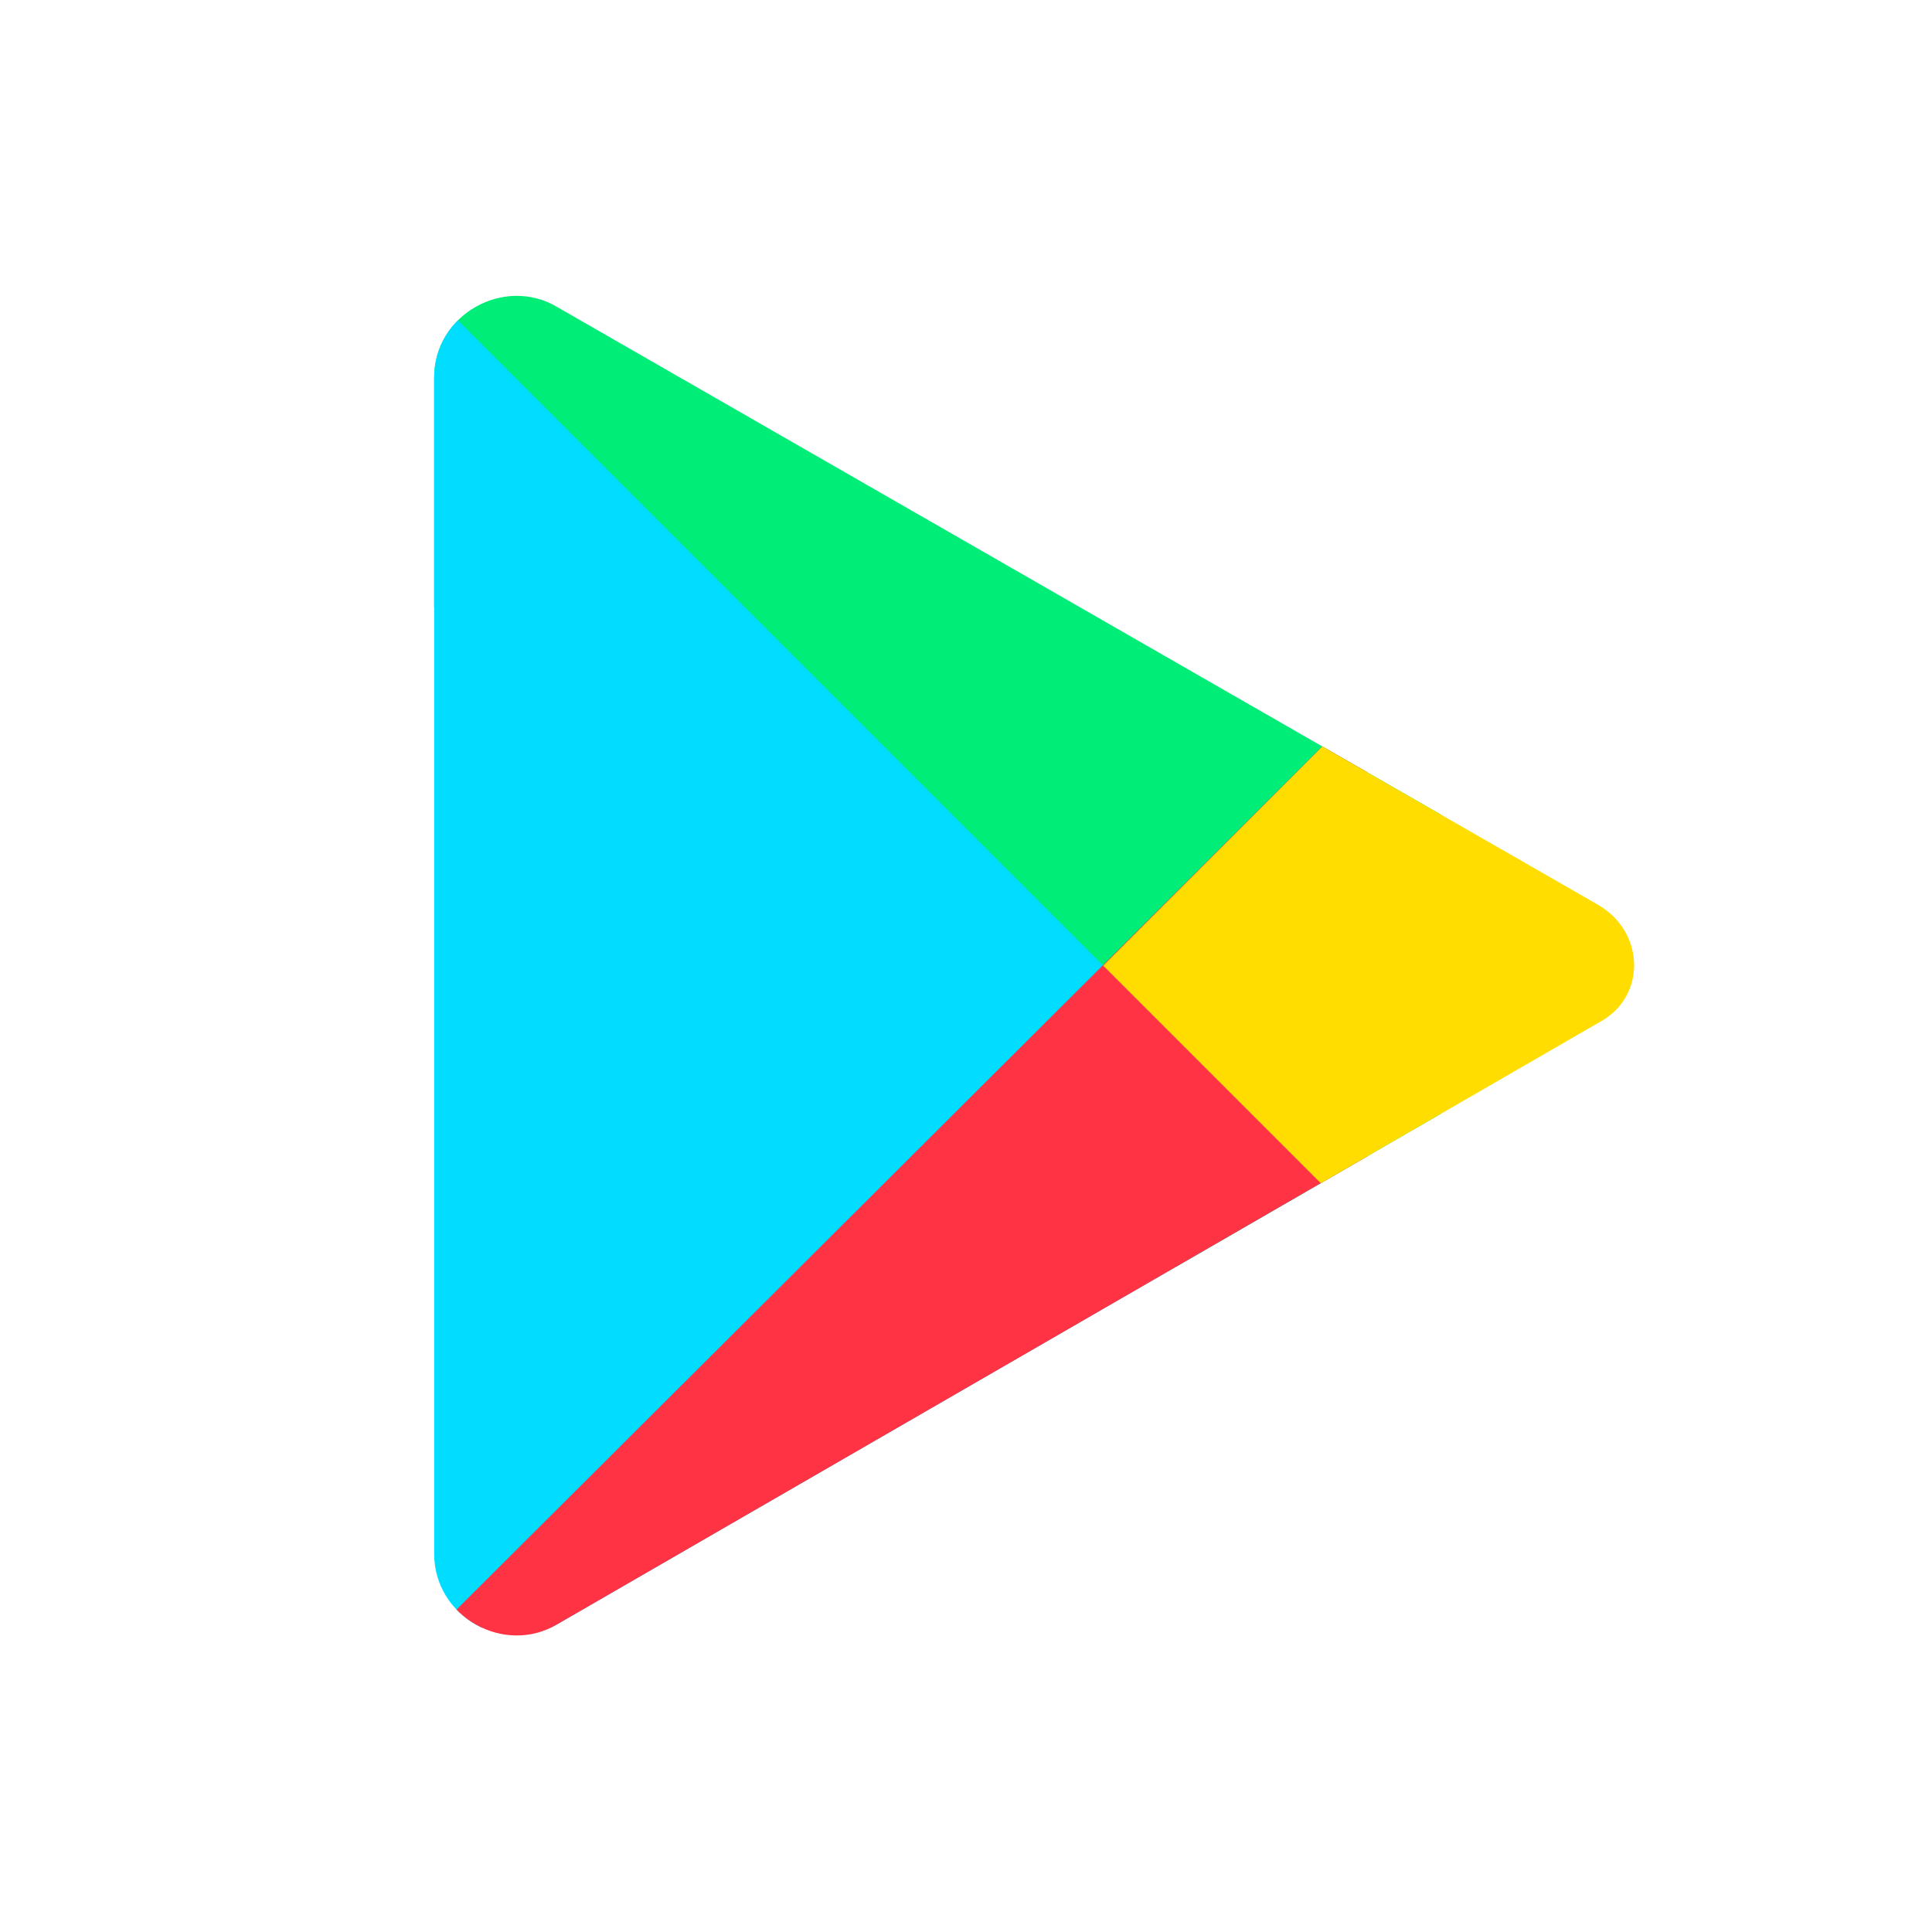
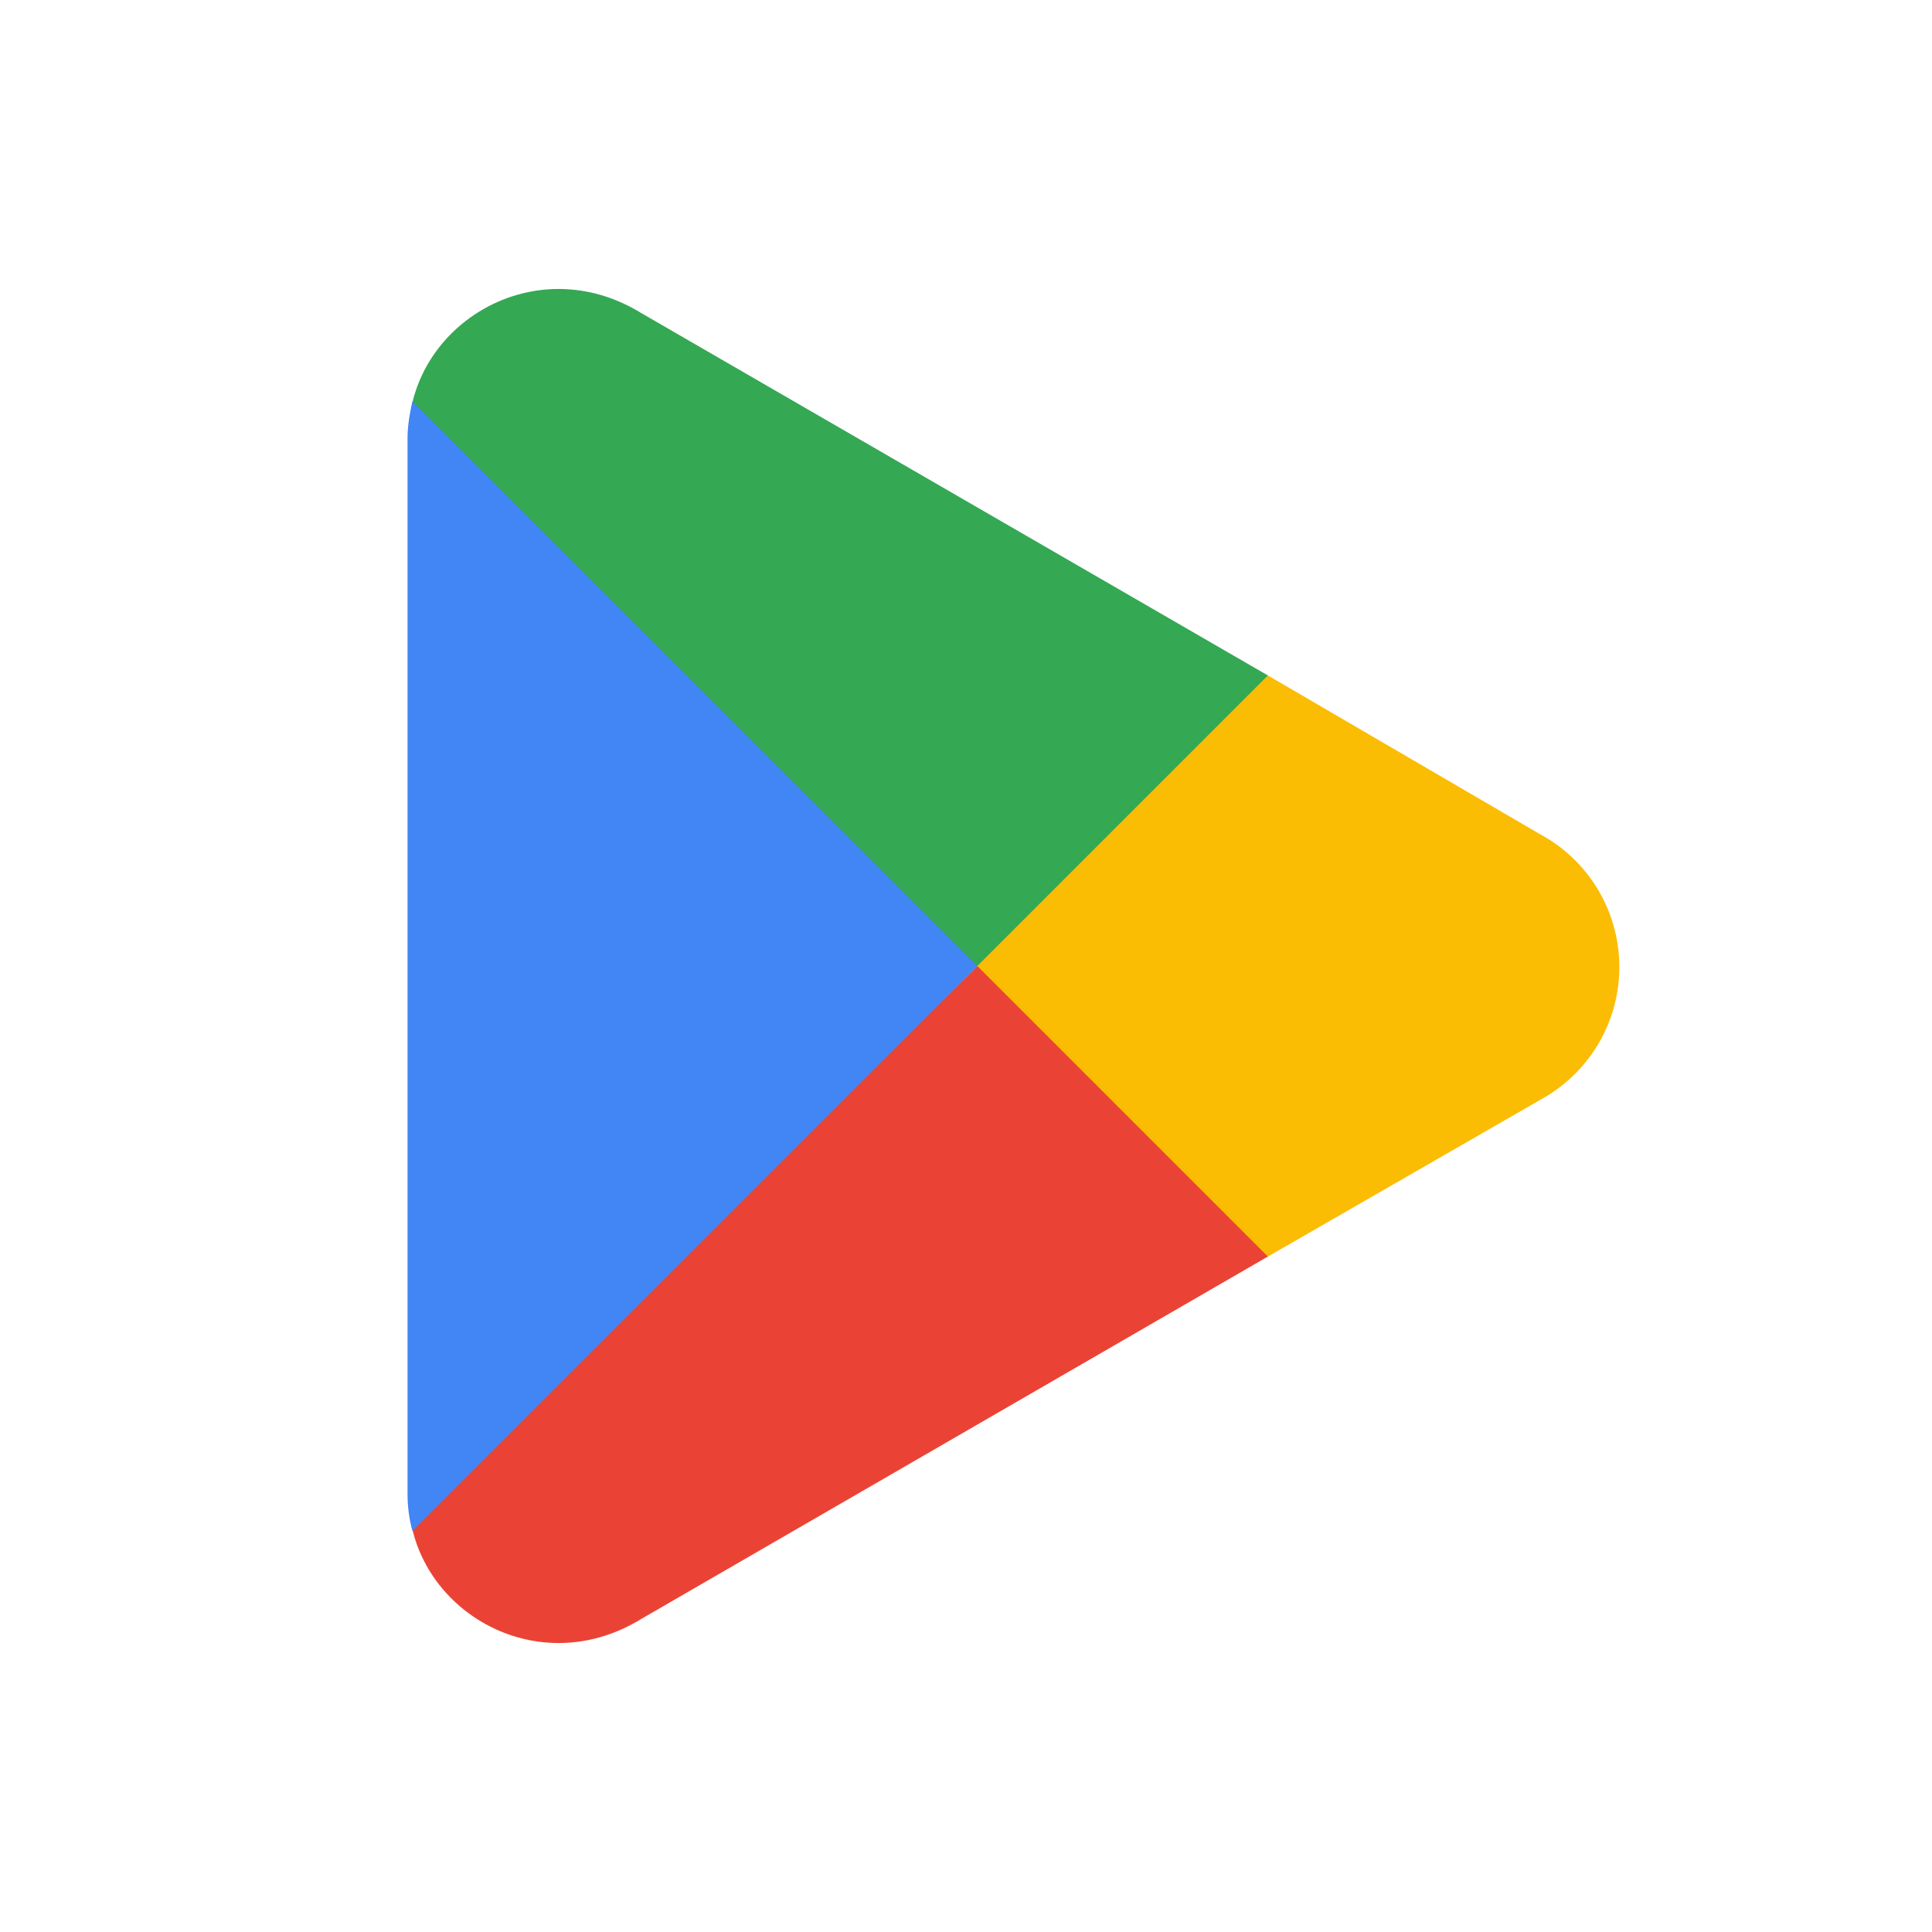
<svg xmlns="http://www.w3.org/2000/svg" aria-label="Google Play" role="img" viewBox="0 0 512 512">
  <rect width="512" height="512" fill="#fff" />
-   <clipPath id="a">
-     <path d="M465 239L169 69c-15-9-35 2-35 20v334c0 18 20 29 35 20l296-171c13-7 13-25 0-33z" />
-   </clipPath>
-   <g clip-path="url(#a)" transform="translate(-10 17) scale(.93324)">
-     <path fill="#0e7" d="M20 53h400v355" />
-     <path fill="#0df" d="M512 444H98V30" />
-     <path fill="#f34" d="M399 181v322H76" />
-     <path fill="#fd0" d="M324 256l180 180V76" />
-   </g>
+   <path fill="#fbbc04" d="m336 333h-77V179h77l72 42a40 40 0 011 70" />
+   <path fill="#34a853" d="m109 108c5-25 35-41 61-25l166 96-78 78" />
+   <path fill="#ea4335" d="m170 429c-26 16-56 0-61-25l150-148 77 77" />
+   <path fill="#4285f4" d="m109.3 106.4Q108 112 108 116v280q0 5 1.3 9.7L259 256" />
</svg>
